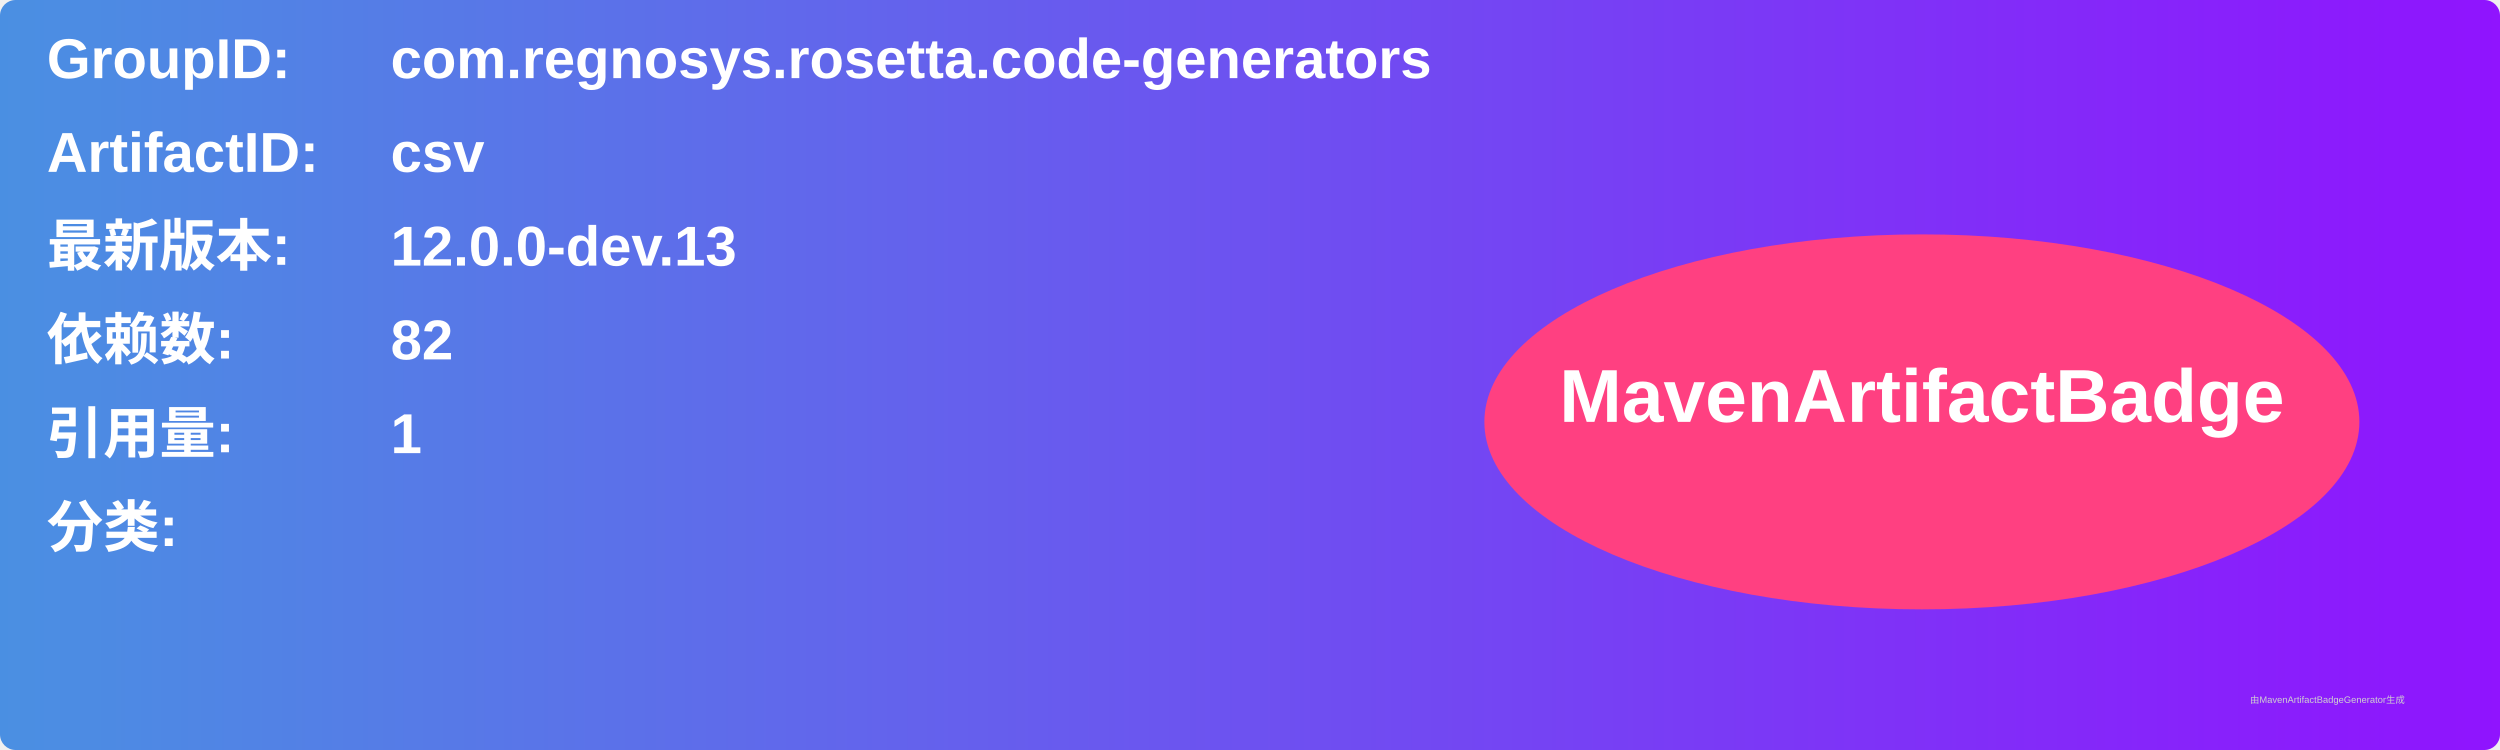
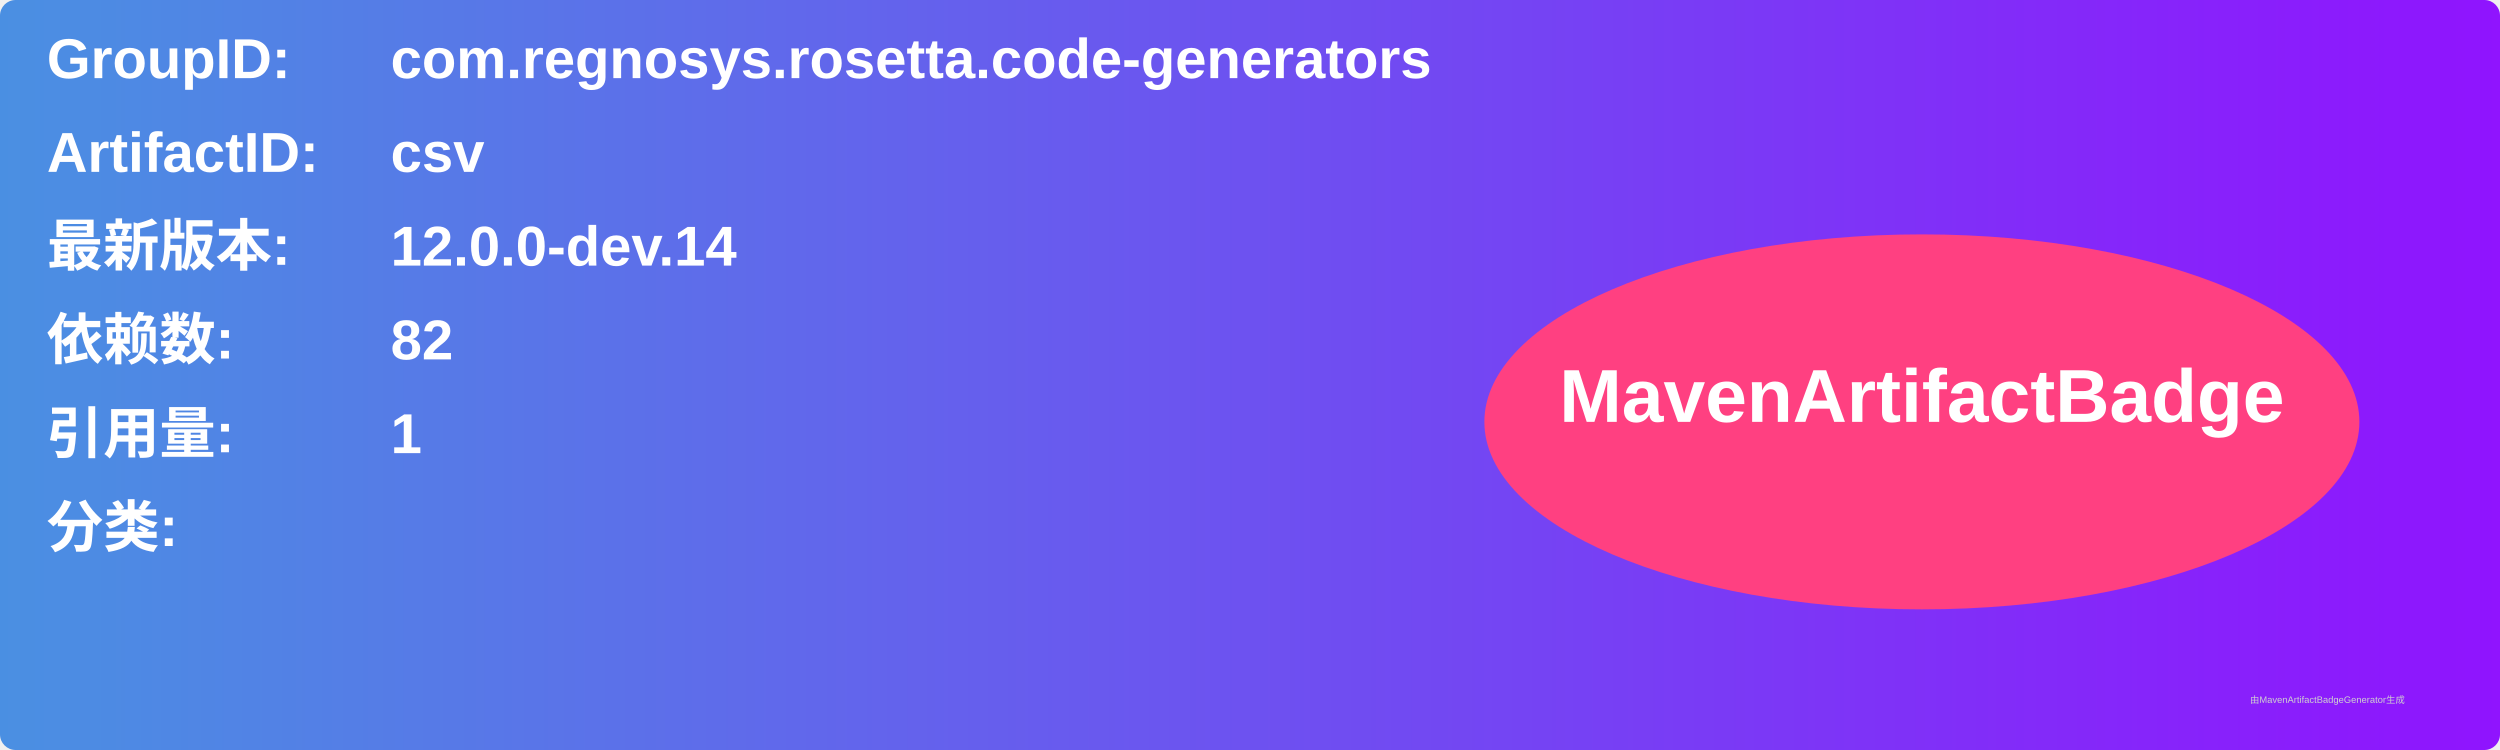
<svg xmlns="http://www.w3.org/2000/svg" width="800" height="240" viewBox="0 0 800 240">
  <linearGradient id="grad" x1="0%" y1="0%" x2="100%" y2="0%">
    <stop offset="0%" stop-color="#4a90e2" />
    <stop offset="100%" stop-color="#9013fe" />
  </linearGradient>
  <rect width="100%" height="100%" rx="5" ry="5" fill="url(#grad)" />
  <g transform="translate(15, 15)">
    <text x="0" y="10" font-family="Arial" font-size="18" fill="white" font-weight="bold" width="260">GroupID:</text>
    <text x="110" y="10" font-family="Arial" font-size="18" fill="white" font-weight="bold" width="460">com.regnosys.rosetta.code-generators</text>
    <text x="0" y="40" font-family="Arial" font-size="18" fill="white" font-weight="bold" width="260">ArtifactID:</text>
    <text x="110" y="40" font-family="Arial" font-size="18" fill="white" font-weight="bold" width="460">csv</text>
    <text x="0" y="70" font-family="Arial" font-size="18" fill="white" font-weight="bold">最新版本:</text>
    <text x="110" y="70" font-family="Arial" font-size="18" fill="white" font-weight="bold">
-       <tspan font-weight="bold">12.0.0-dev.13</tspan>
+       <tspan font-weight="bold">12.0.0-dev.14</tspan>
    </text>
    <text x="0" y="100" font-family="Arial" font-size="18" fill="white" font-weight="bold">依赖数: </text>
    <text x="110" y="100" font-family="Arial" font-size="18" fill="white">
      <tspan font-weight="bold">82</tspan>
    </text>
    <text x="0" y="130" font-family="Arial" font-size="18" fill="white" font-weight="bold">引用量: </text>
    <text x="110" y="130" font-family="Arial" font-size="18" fill="white">
      <tspan font-weight="bold">1</tspan>
    </text>
    <text x="0" y="160" font-family="Arial" font-size="18" fill="white" font-weight="bold">分类:</text>
    <text x="10" y="190" font-family="Arial" font-size="10" fill="white">
      <tspan font-weight="bold" />
    </text>
    <ellipse cx="600" cy="120" rx="140" ry="60" fill="#ff4081" />
    <text x="600" y="120" text-anchor="middle" font-family="Arial" font-size="24" fill="white" font-weight="bold">MavenArtifactBadge</text>
  </g>
  <text x="720" y="225" font-family="Arial" font-size="3" fill="#d0d0d0">由MavenArtifactBadgeGenerator生成</text>
</svg>
